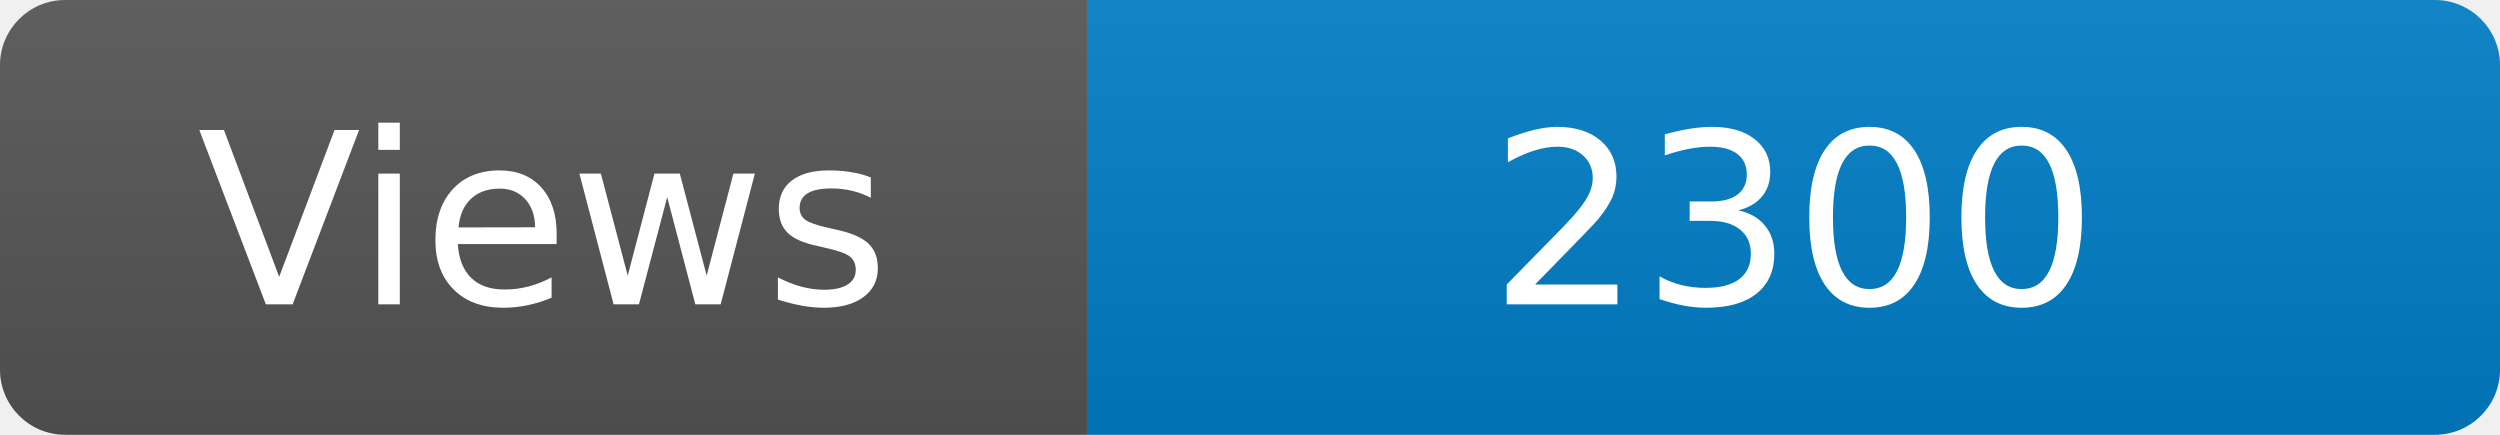
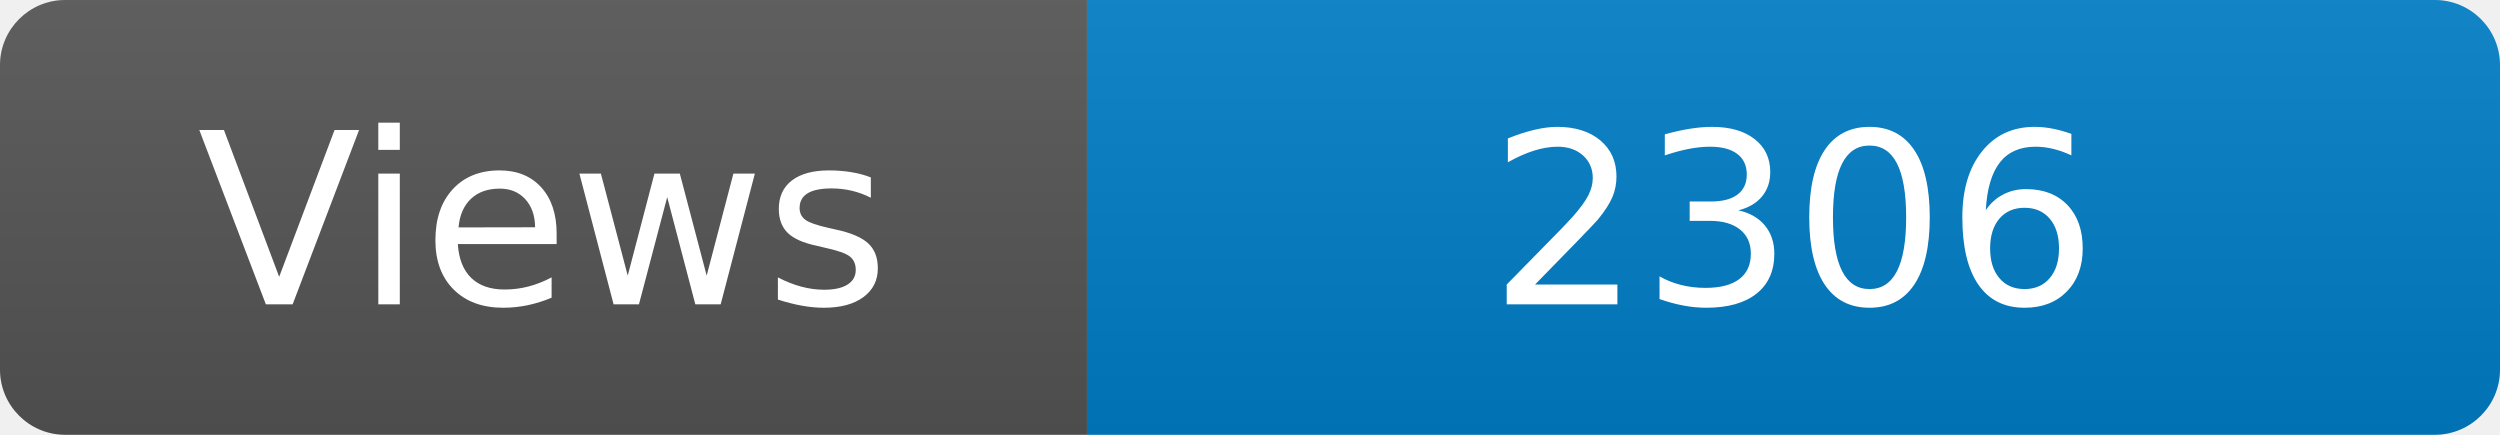
<svg xmlns="http://www.w3.org/2000/svg" width="115" height="20" role="img" aria-label="Maintained?: yes">
  <linearGradient id="s" x2="0" y2="100%">
    <stop offset="0" stop-color="#bbb" stop-opacity=".1" />
    <stop offset="1" stop-opacity=".1" />
  </linearGradient>
  <clipPath id="r">
    <rect width="115" height="20" rx="3" fill="#fff" />
  </clipPath>
  <g clip-path="url(#r)">
    <rect width="50" height="20" fill="#555" />
    <rect x="50" width="160" height="20" fill="#007ec6" />
    <rect width="115" height="20" fill="url(#s)" />
  </g>
  <g fill="#fff" text-anchor="middle" font-family="Verdana,Geneva,DejaVu Sans,sans-serif" font-size="110">
    <text x="250" y="140" transform="scale(.1)" fill="#fff">Views</text>
-     <text x="825" y="140" transform="scale(.1)" fill="#fff">2300</text>
+     <text x="825" y="140" transform="scale(.1)" fill="#fff">2306</text>
  </g>
</svg>
